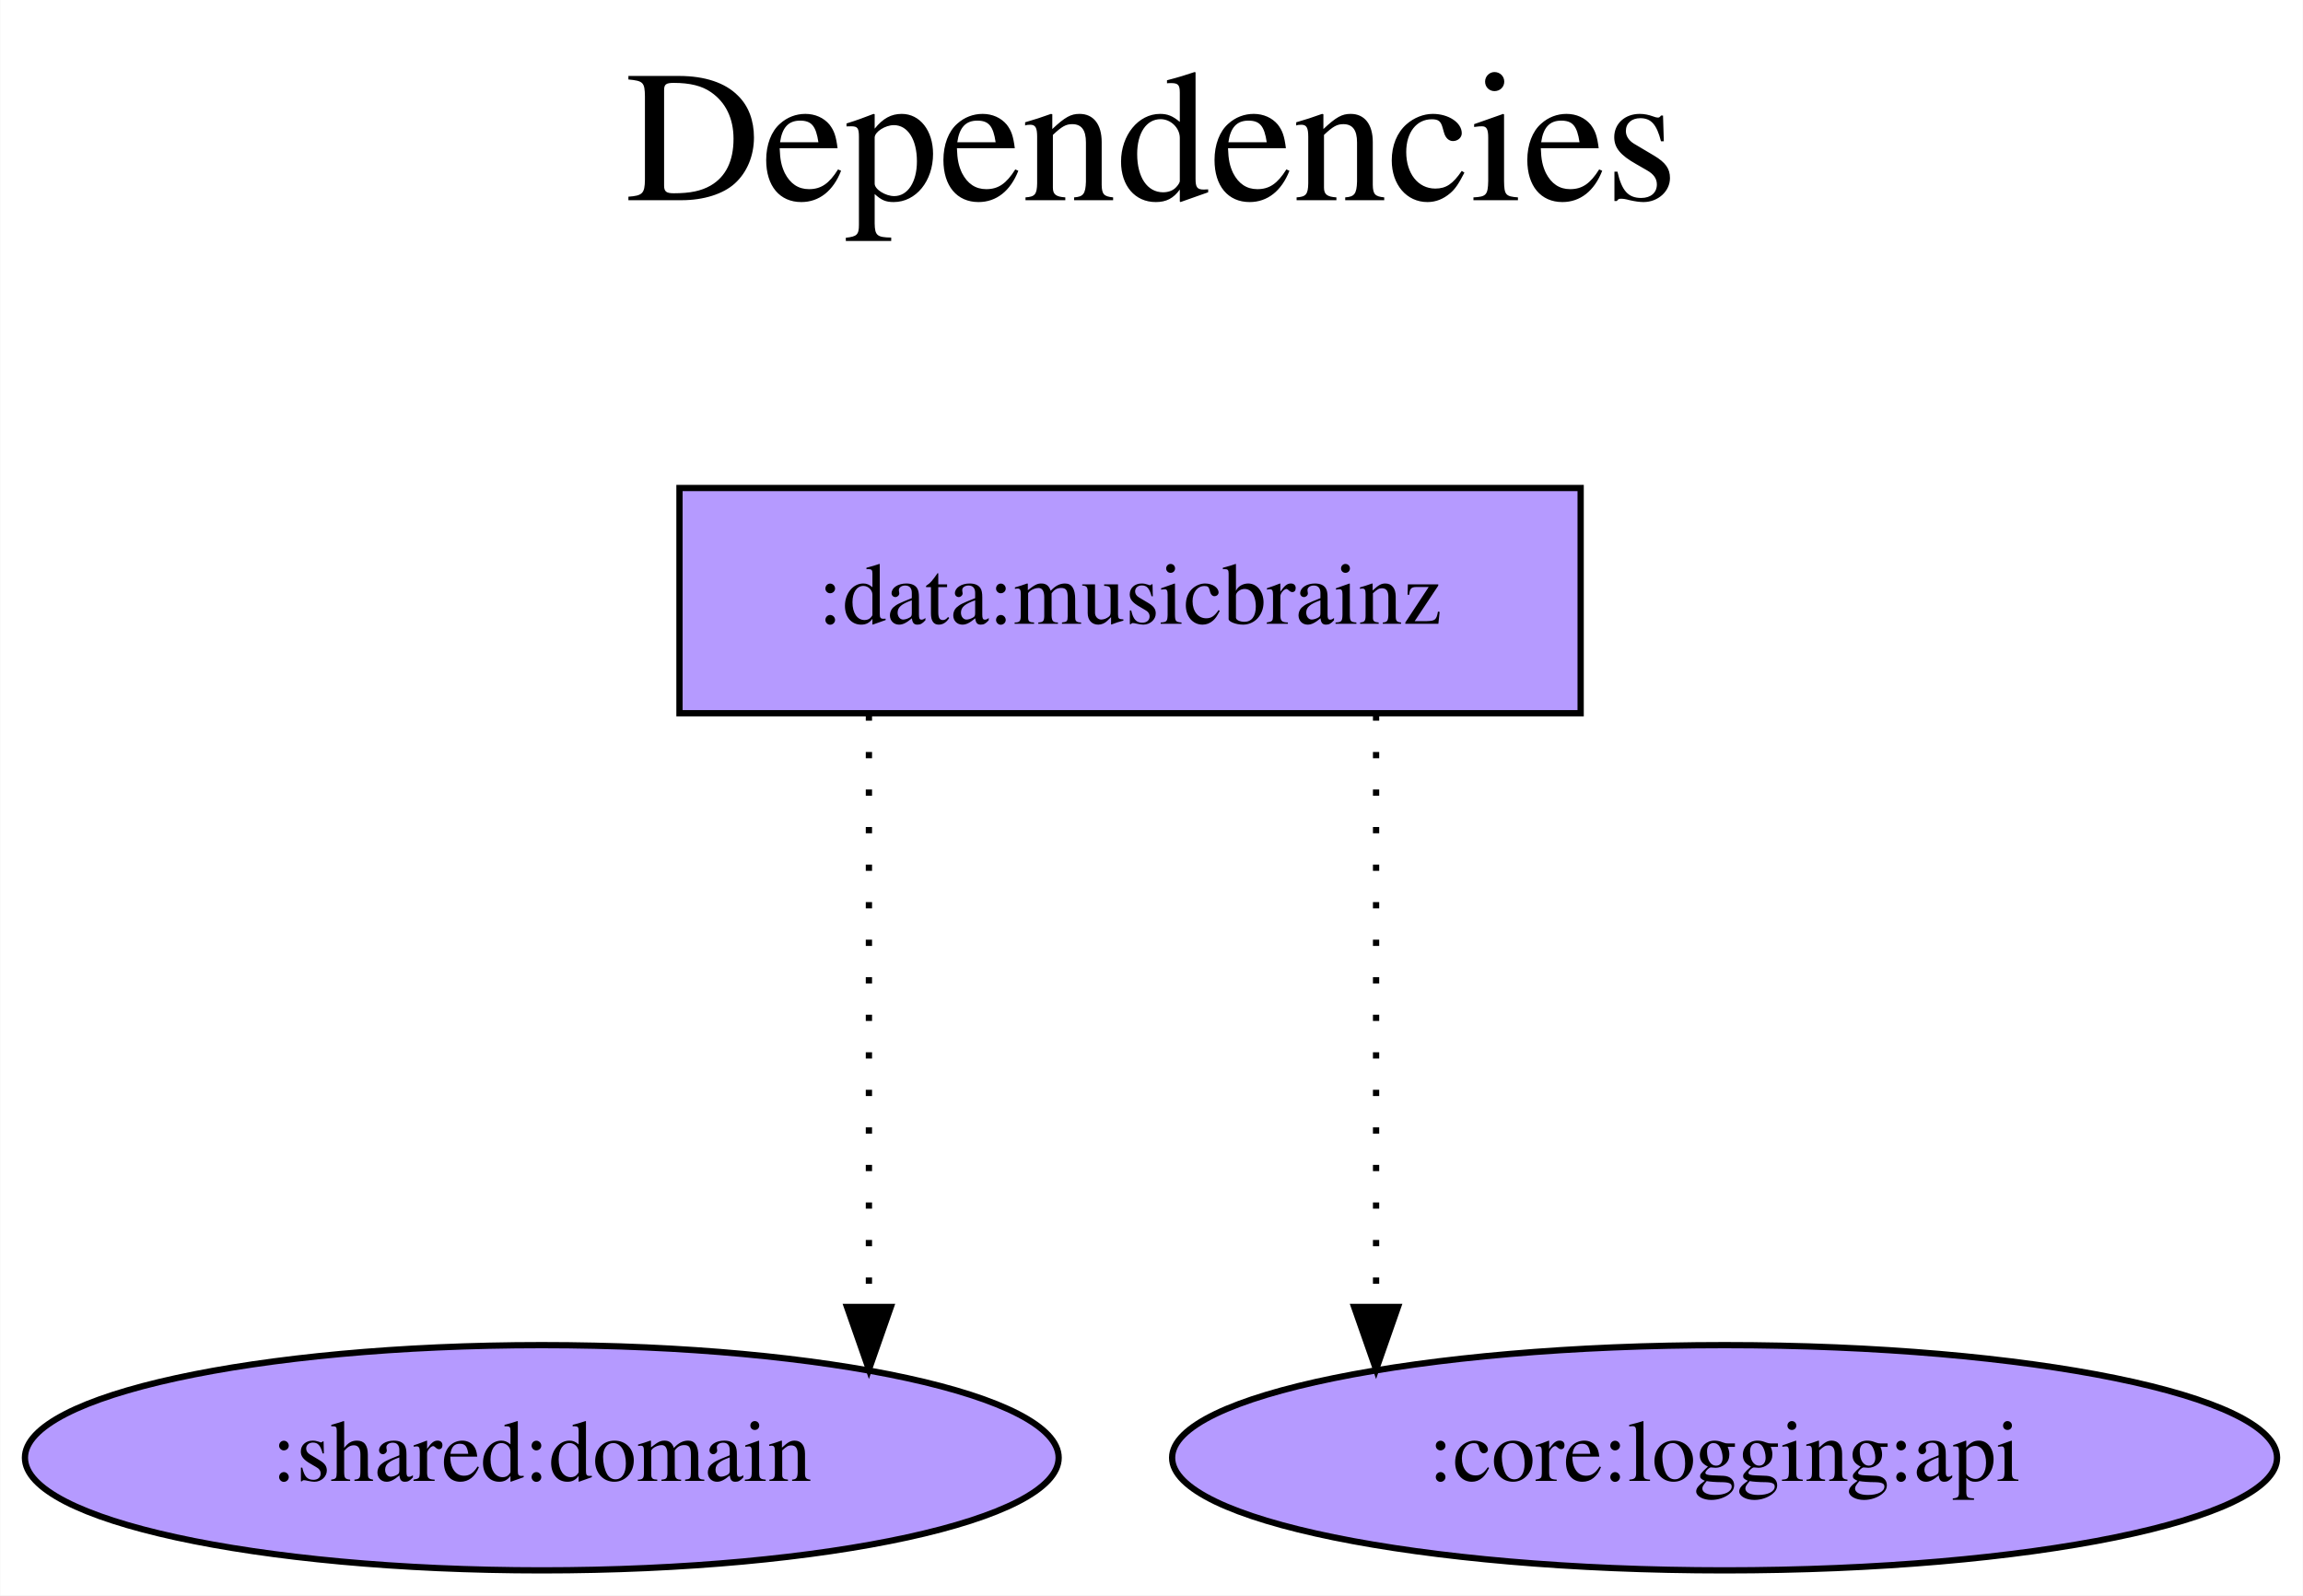
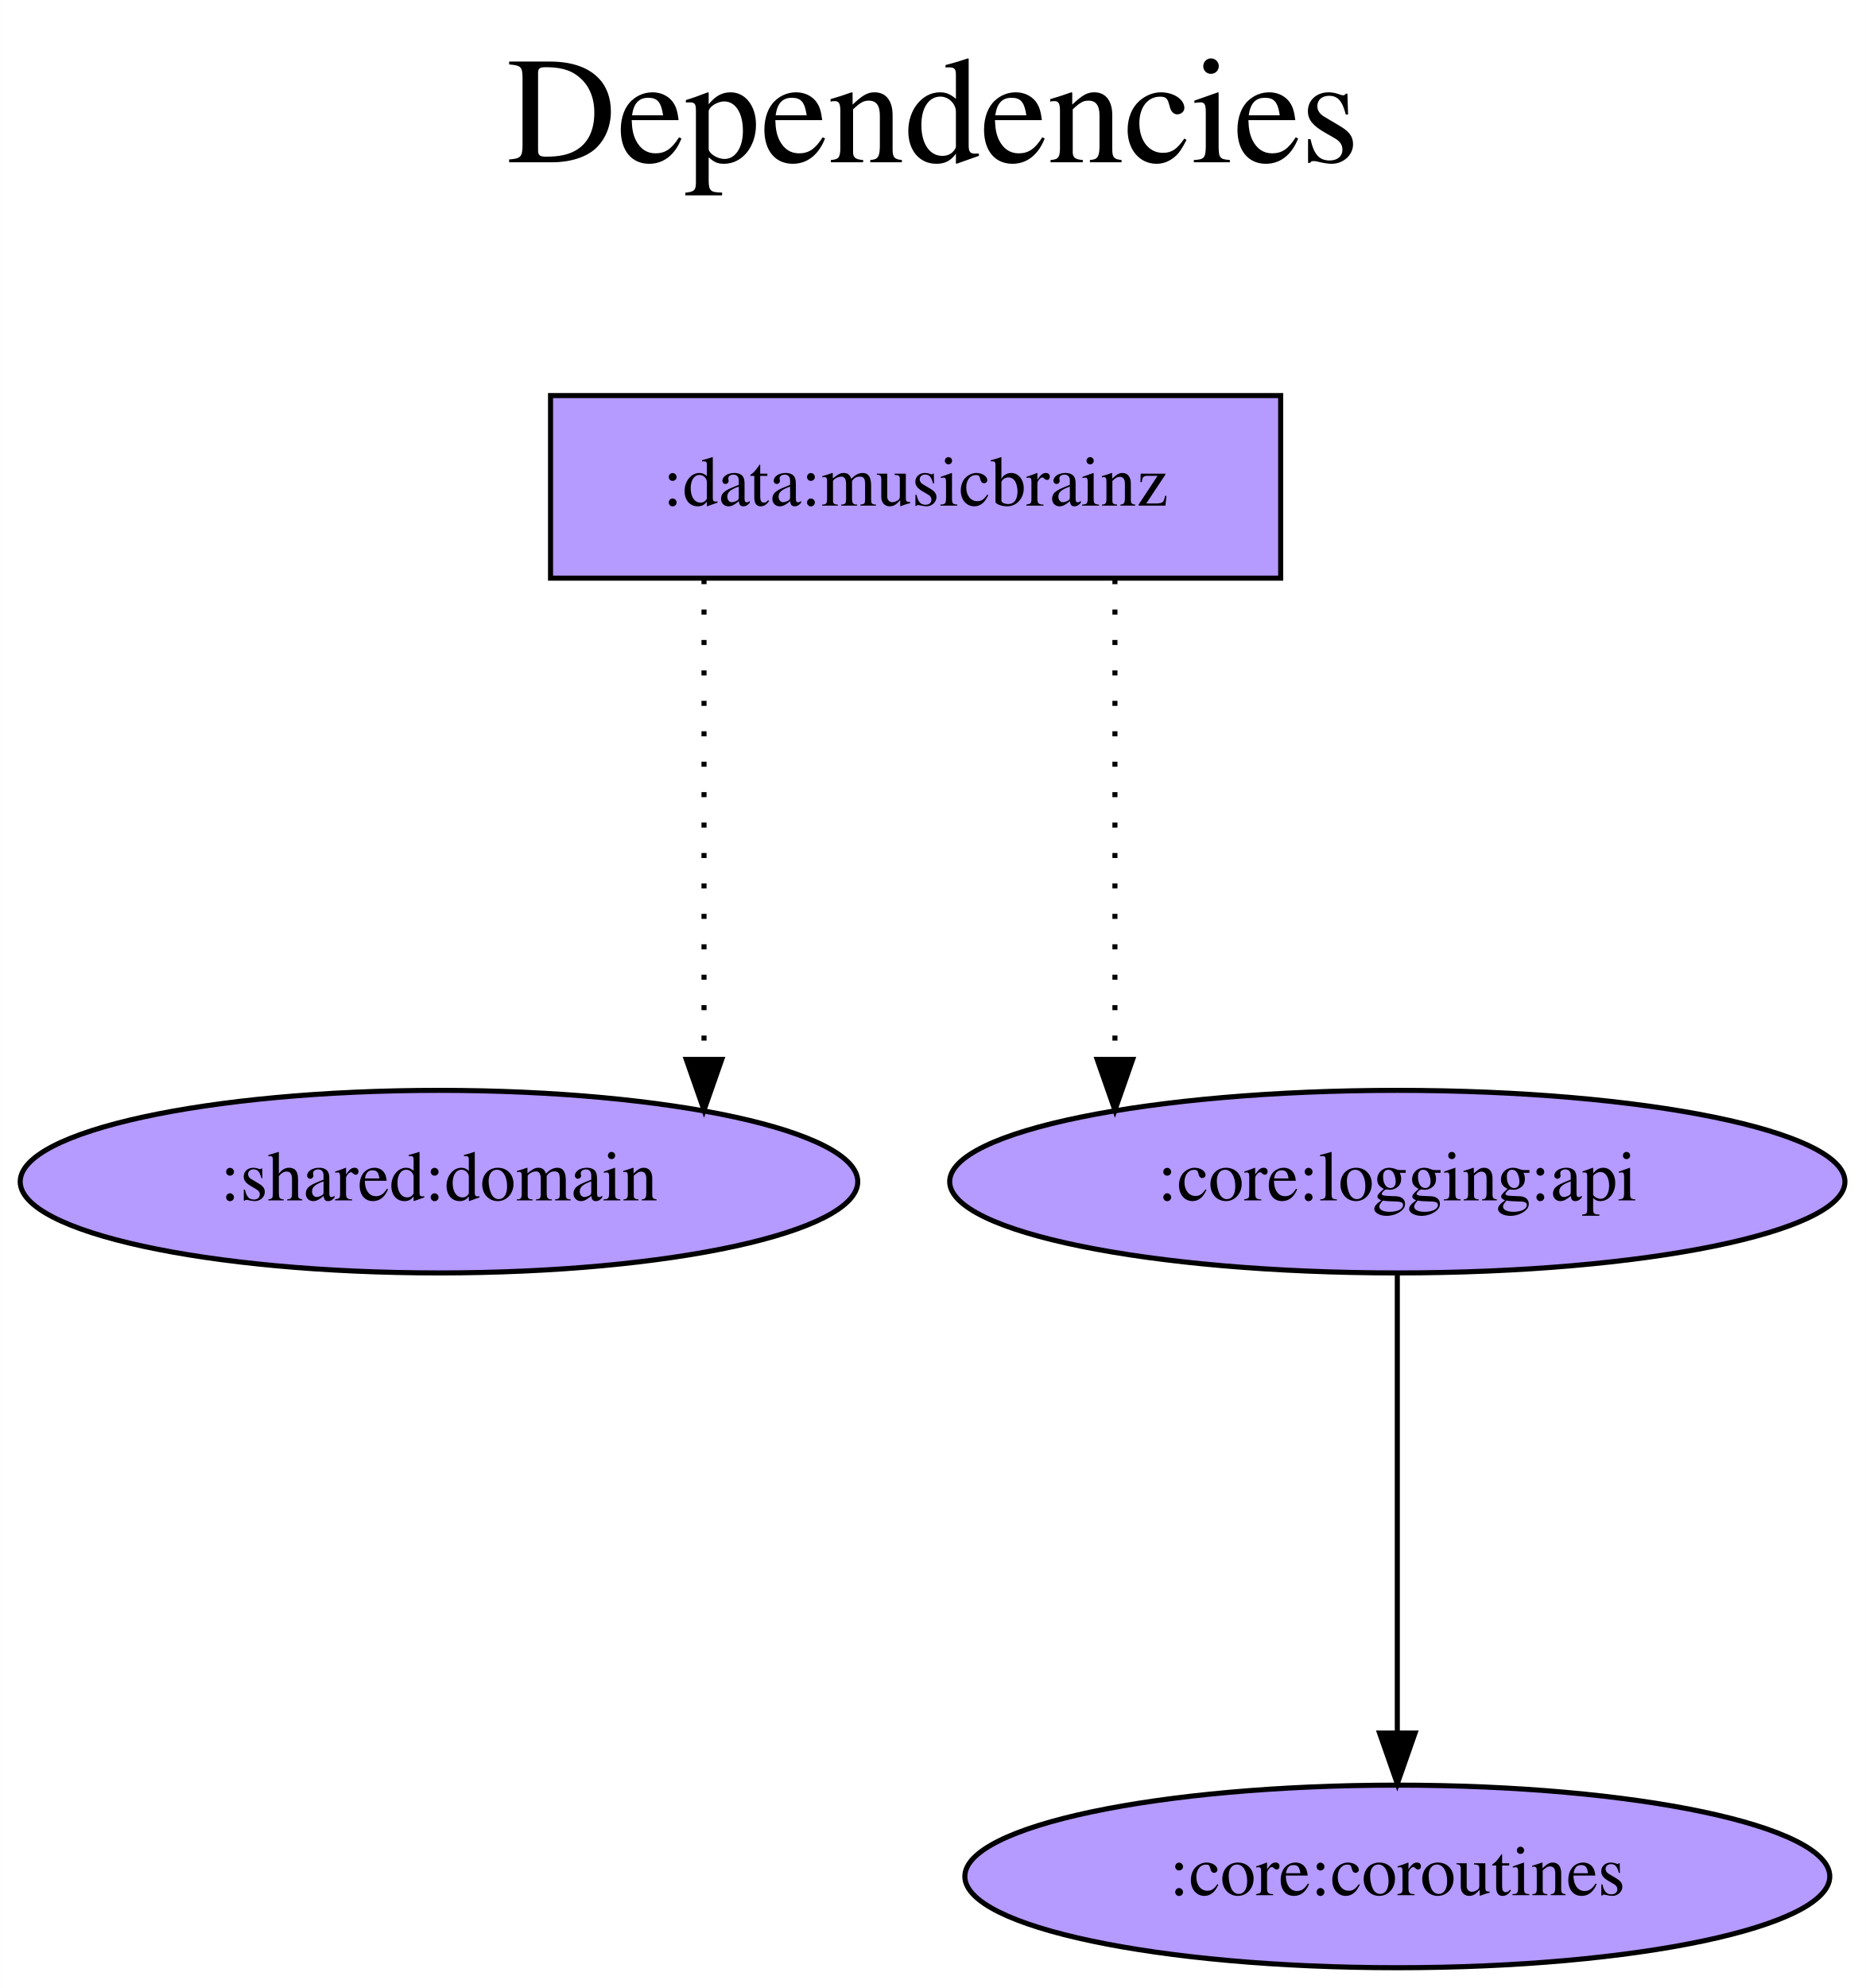
- <svg xmlns="http://www.w3.org/2000/svg" width="368pt" height="255pt" viewBox="0.00 0.00 367.93 255.00">
-   <g id="graph0" class="graph" transform="scale(1 1) rotate(0) translate(4 251)">
-     <polygon fill="white" stroke="transparent" points="-4,4 -4,-251 363.93,-251 363.93,4 -4,4" />
-     <text text-anchor="middle" x="179.97" y="-219" font-family="Times,serif" font-size="30.00">Dependencies</text>
-     <text text-anchor="middle" x="179.97" y="-186" font-family="Times,serif" font-size="30.00"> </text>
+ <svg xmlns="http://www.w3.org/2000/svg" width="368pt" height="392pt" viewBox="0.00 0.00 367.93 392.00">
+   <g id="graph0" class="graph" transform="scale(1 1) rotate(0) translate(4 388)">
+     <polygon fill="white" stroke="transparent" points="-4,4 -4,-388 363.93,-388 363.93,4 -4,4" />
+     <text text-anchor="middle" x="179.97" y="-356" font-family="Times,serif" font-size="30.00">Dependencies</text>
+     <text text-anchor="middle" x="179.97" y="-323" font-family="Times,serif" font-size="30.00"> </text>
    <g id="node1" class="node">
-       <polygon fill="#b59aff" stroke="black" points="248.54,-173 104.54,-173 104.54,-137 248.54,-137 248.54,-173" />
-       <text text-anchor="middle" x="176.54" y="-151.3" font-family="Times,serif" font-size="14.00">:data:musicbrainz</text>
+       <polygon fill="#b59aff" stroke="black" points="248.54,-310 104.54,-310 104.54,-274 248.54,-274 248.54,-310" />
+       <text text-anchor="middle" x="176.54" y="-288.3" font-family="Times,serif" font-size="14.00">:data:musicbrainz</text>
    </g>
    <g id="node2" class="node">
-       <ellipse fill="#b59aff" stroke="black" cx="82.54" cy="-18" rx="82.59" ry="18" />
-       <text text-anchor="middle" x="82.54" y="-14.3" font-family="Times,serif" font-size="14.00">:shared:domain</text>
+       <ellipse fill="#b59aff" stroke="black" cx="82.54" cy="-155" rx="82.59" ry="18" />
+       <text text-anchor="middle" x="82.54" y="-151.3" font-family="Times,serif" font-size="14.00">:shared:domain</text>
    </g>
    <g id="edge1" class="edge">
-       <path fill="none" stroke="black" stroke-dasharray="1,5" d="M134.81,-136.81C134.81,-136.81 134.81,-42.1 134.81,-42.1" />
-       <polygon fill="black" stroke="black" points="138.31,-42.1 134.81,-32.1 131.31,-42.1 138.31,-42.1" />
+       <path fill="none" stroke="black" stroke-dasharray="1,5" d="M134.81,-273.81C134.81,-273.81 134.81,-179.1 134.81,-179.1" />
+       <polygon fill="black" stroke="black" points="138.31,-179.1 134.81,-169.1 131.31,-179.1 138.31,-179.1" />
    </g>
    <g id="node3" class="node">
-       <ellipse fill="#b59aff" stroke="black" cx="271.54" cy="-18" rx="88.28" ry="18" />
-       <text text-anchor="middle" x="271.54" y="-14.3" font-family="Times,serif" font-size="14.00">:core:logging:api</text>
+       <ellipse fill="#b59aff" stroke="black" cx="271.54" cy="-155" rx="88.28" ry="18" />
+       <text text-anchor="middle" x="271.54" y="-151.3" font-family="Times,serif" font-size="14.00">:core:logging:api</text>
    </g>
    <g id="edge2" class="edge">
-       <path fill="none" stroke="black" stroke-dasharray="1,5" d="M215.85,-136.81C215.85,-136.81 215.85,-42.1 215.85,-42.1" />
-       <polygon fill="black" stroke="black" points="219.35,-42.1 215.85,-32.1 212.35,-42.1 219.35,-42.1" />
+       <path fill="none" stroke="black" stroke-dasharray="1,5" d="M215.85,-273.81C215.85,-273.81 215.85,-179.1 215.85,-179.1" />
+       <polygon fill="black" stroke="black" points="219.35,-179.1 215.85,-169.1 212.35,-179.1 219.35,-179.1" />
+     </g>
+     <g id="node4" class="node">
+       <ellipse fill="#b59aff" stroke="black" cx="271.54" cy="-18" rx="85.29" ry="18" />
+       <text text-anchor="middle" x="271.54" y="-14.3" font-family="Times,serif" font-size="14.00">:core:coroutines</text>
+     </g>
+     <g id="edge3" class="edge">
+       <path fill="none" stroke="black" d="M271.54,-136.81C271.54,-136.81 271.54,-46.27 271.54,-46.27" />
+       <polygon fill="black" stroke="black" points="275.04,-46.27 271.54,-36.27 268.04,-46.27 275.04,-46.27" />
    </g>
  </g>
</svg>
